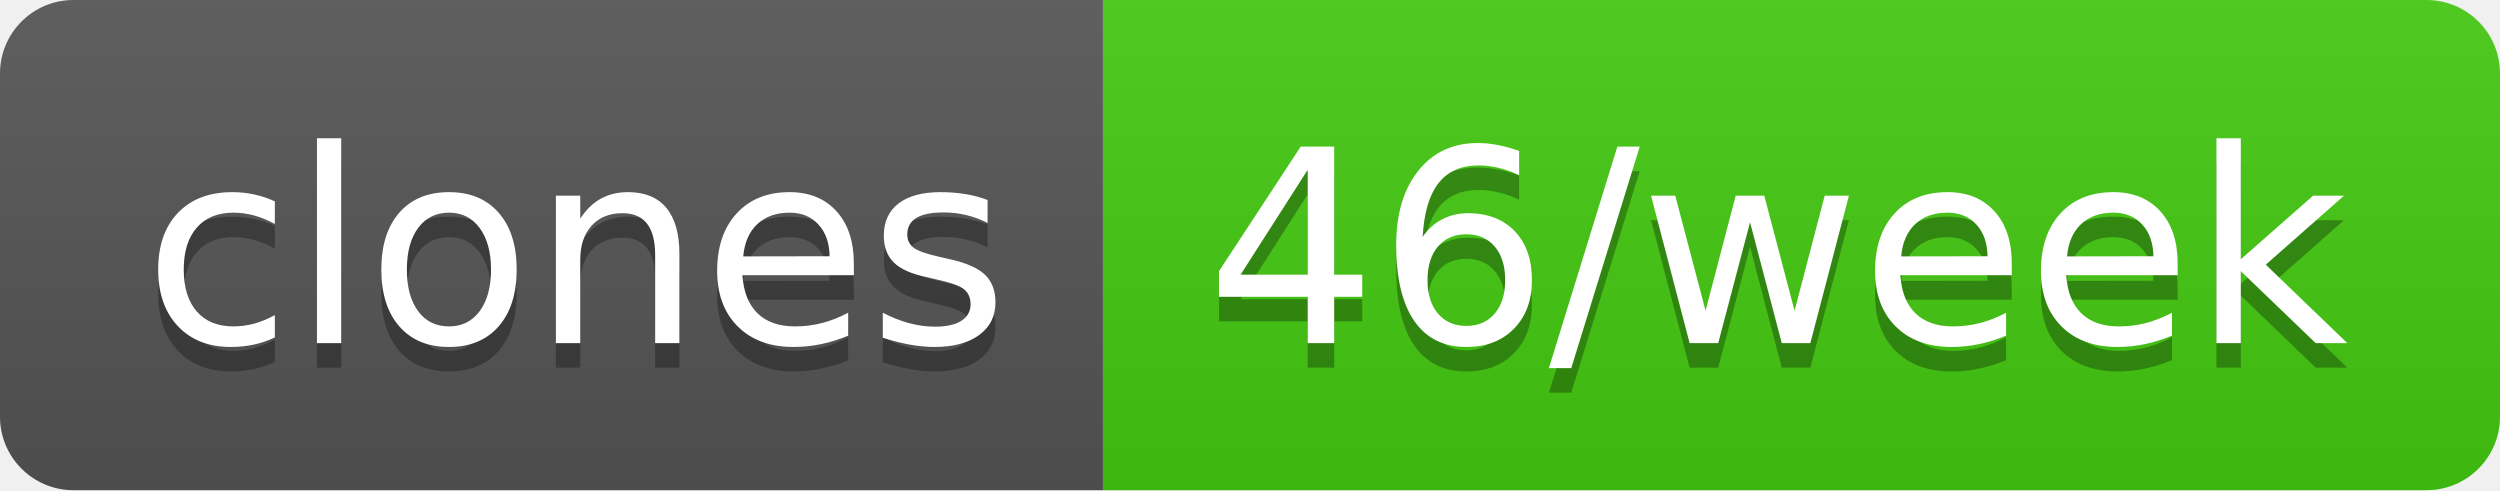
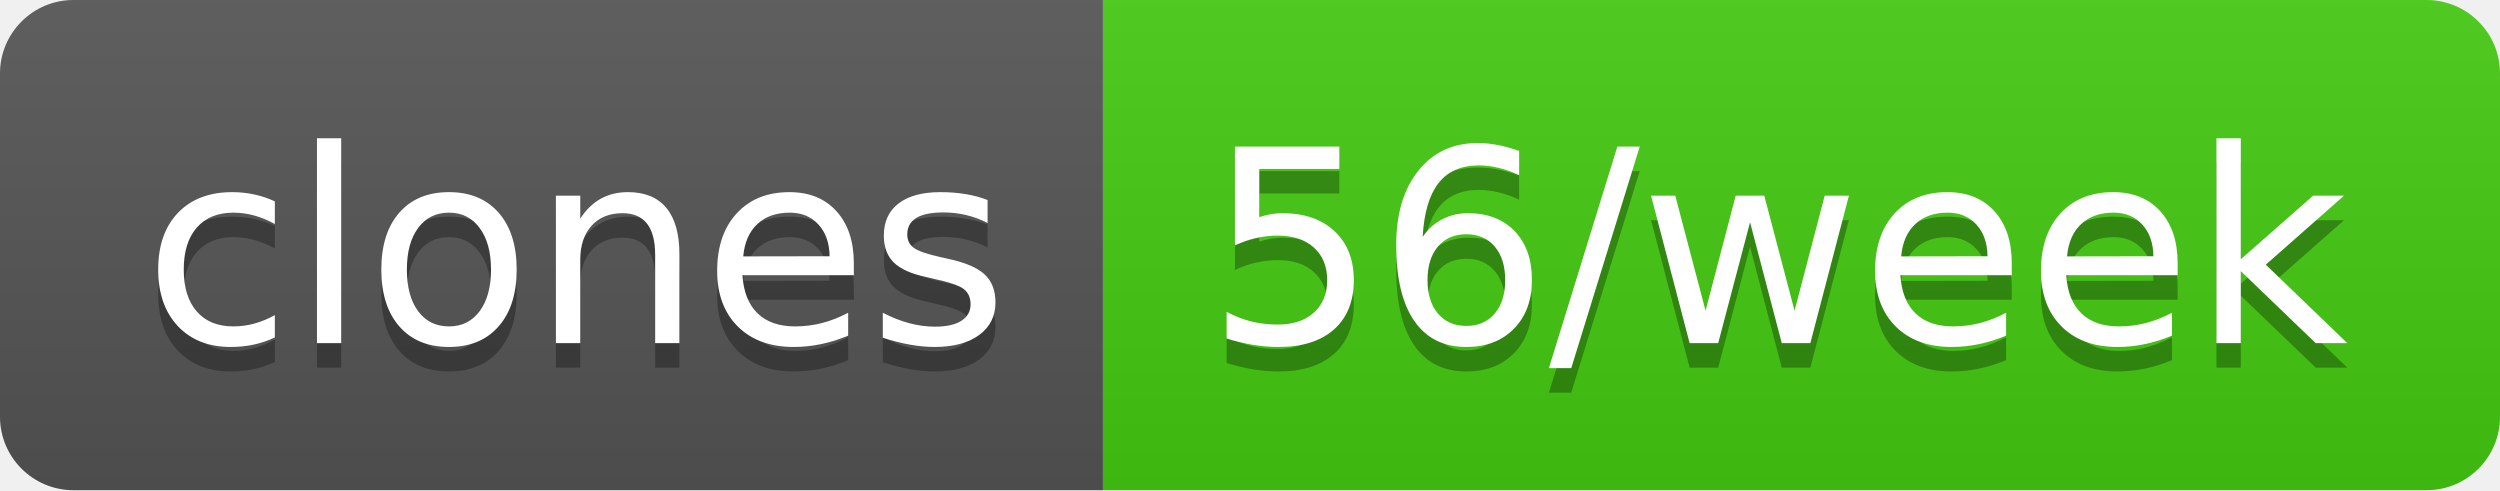
- <svg xmlns="http://www.w3.org/2000/svg" width="102" height="20" role="img" aria-label="clones: 46/week">
+ <svg xmlns="http://www.w3.org/2000/svg" width="102" height="20" role="img" aria-label="clones: 56/week">
  <linearGradient id="s" x2="0" y2="100%">
    <stop offset="0" stop-color="#bbb" stop-opacity=".1" />
    <stop offset="1" stop-opacity=".1" />
  </linearGradient>
  <clipPath id="r">
    <rect width="102" height="20" rx="3" fill="#fff" />
  </clipPath>
  <g clip-path="url(#r)">
    <rect width="45" height="20" fill="#555" />
    <rect x="45" width="57" height="20" fill="#4c1" />
    <rect width="102" height="20" fill="url(#s)" />
  </g>
  <g fill="#fff" text-anchor="middle" font-family="Verdana,Geneva,DejaVu Sans,sans-serif" text-rendering="geometricPrecision" font-size="110">
    <text aria-hidden="true" x="235" y="150" fill="#010101" fill-opacity=".3" transform="scale(.1)" textLength="350">clones</text>
    <text x="235" y="140" transform="scale(.1)" fill="#fff" textLength="350">clones</text>
-     <text aria-hidden="true" x="725" y="150" fill="#010101" fill-opacity=".3" transform="scale(.1)" textLength="470">46/week</text>
-     <text x="725" y="140" transform="scale(.1)" fill="#fff" textLength="470">46/week</text>
+     <text aria-hidden="true" x="725" y="150" fill="#010101" fill-opacity=".3" transform="scale(.1)" textLength="470">56/week</text>
+     <text x="725" y="140" transform="scale(.1)" fill="#fff" textLength="470">56/week</text>
  </g>
</svg>
